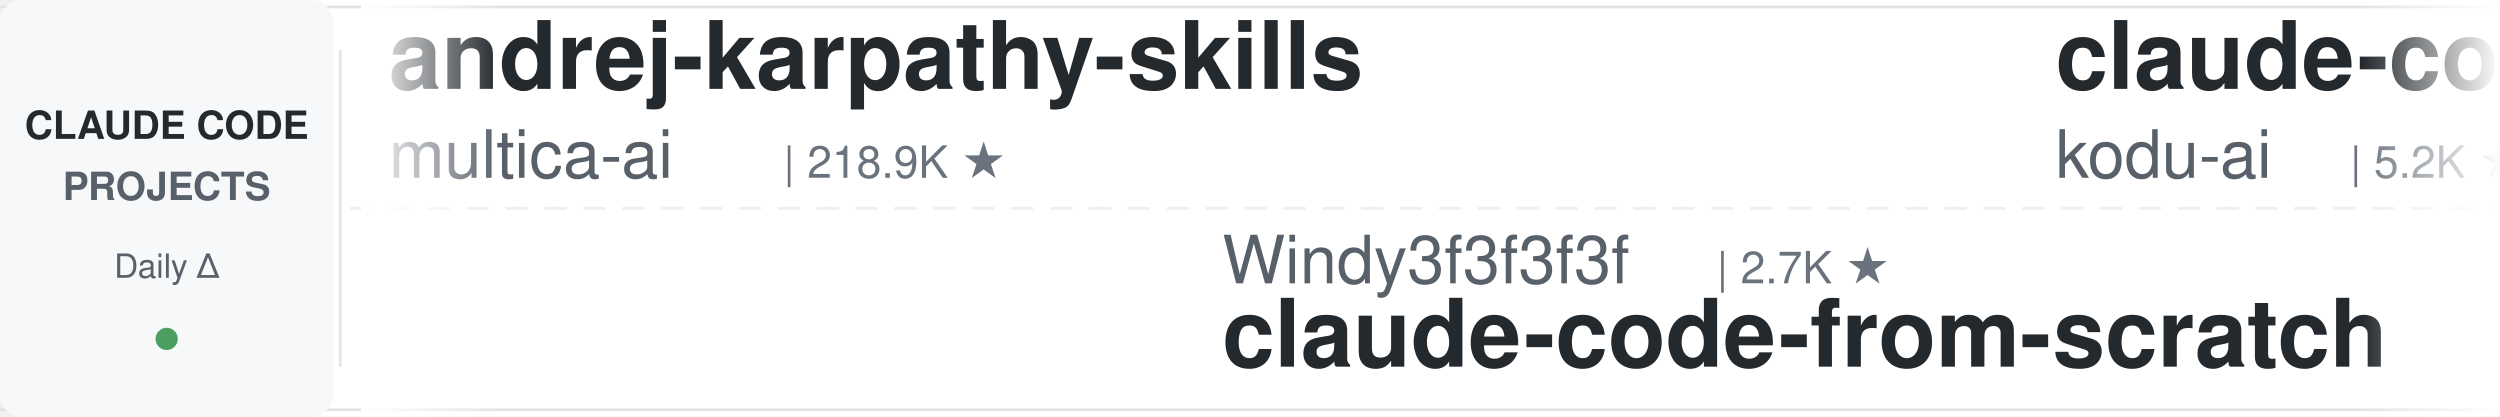
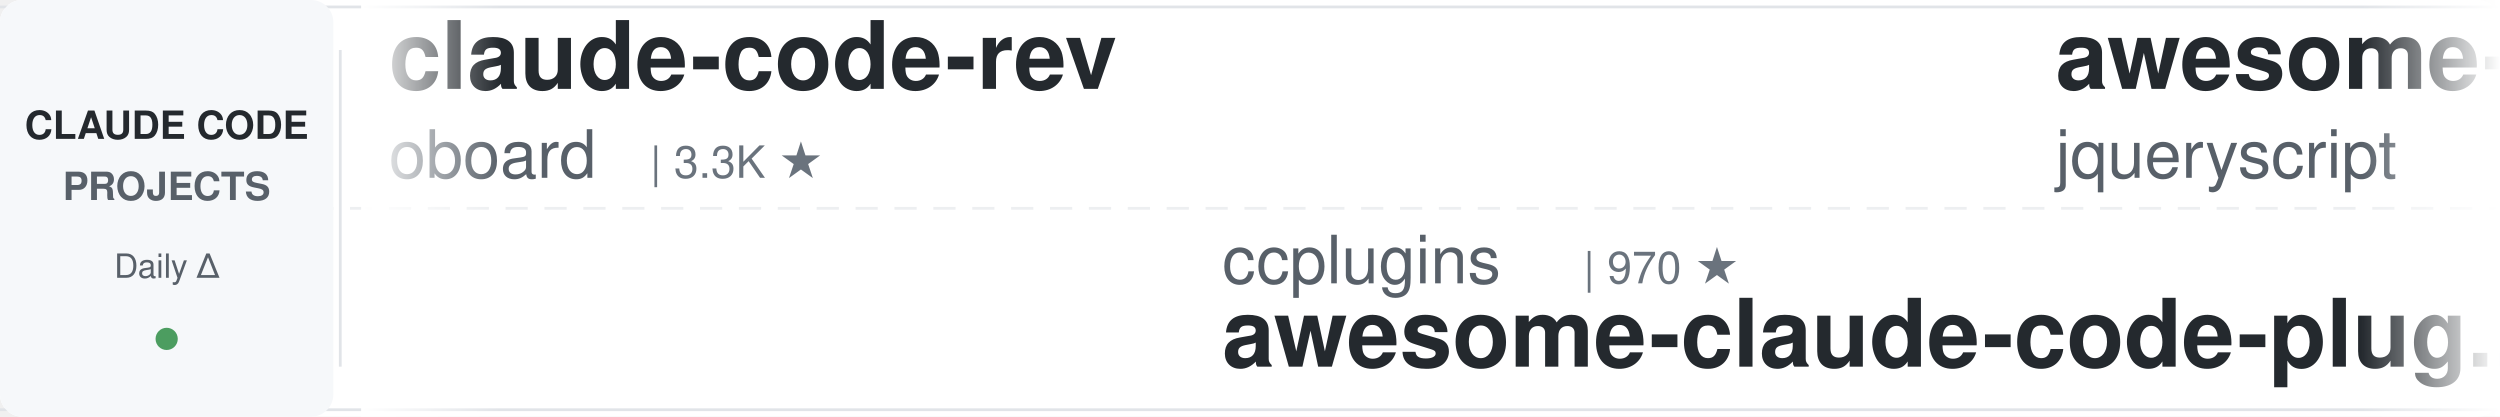
<svg xmlns="http://www.w3.org/2000/svg" width="900" height="150">
  <defs>
    <linearGradient id="leftFade" x1="0%" y1="0%" x2="100%" y2="0%">
      <stop offset="0%" style="stop-color:#ffffff;stop-opacity:1" />
      <stop offset="100%" style="stop-color:#ffffff;stop-opacity:0" />
    </linearGradient>
    <linearGradient id="rightFade" x1="0%" y1="0%" x2="100%" y2="0%">
      <stop offset="0%" style="stop-color:#ffffff;stop-opacity:0" />
      <stop offset="100%" style="stop-color:#ffffff;stop-opacity:1" />
    </linearGradient>
  </defs>
  <rect width="900" height="150" fill="#ffffff" rx="8" />
  <rect x="0" y="2" width="900" height="1" fill="#e1e4e8" />
  <rect x="0" y="147" width="900" height="1" fill="#e1e4e8" />
  <line x1="0" y1="75" x2="900" y2="75" stroke="#e1e4e8" stroke-width="1" stroke-dasharray="8 6" opacity="0.6" />
  <rect x="0" y="0" width="120" height="150" fill="#f6f8fa" rx="8" />
  <text x="60" y="50" font-family="-apple-system, BlinkMacSystemFont, 'Segoe UI', Helvetica, Arial, sans-serif" font-size="14" font-weight="600" fill="#24292e" text-anchor="middle">CLAUDE CODE</text>
  <text x="60" y="72" font-family="-apple-system, BlinkMacSystemFont, 'Segoe UI', Helvetica, Arial, sans-serif" font-size="14" font-weight="600" fill="#586069" text-anchor="middle">PROJECTS</text>
  <text x="60" y="100" font-family="-apple-system, BlinkMacSystemFont, 'Segoe UI', Helvetica, Arial, sans-serif" font-size="12" font-weight="500" fill="#586069" text-anchor="middle">Daily Δ</text>
  <circle cx="60" cy="122" r="4" fill="#22863a" opacity="0.8" />
  <rect x="122" y="18" width="1" height="114" fill="#e1e4e8" />
  <clipPath id="tickerClip">
    <rect x="130" y="0" width="770" height="150" />
  </clipPath>
  <g clip-path="url(#tickerClip)">
    <g id="tickerItems">
      <animateTransform attributeName="transform" attributeType="XML" type="translate" from="0 0" to="-3000 0" dur="54s" repeatCount="indefinite" />
      <g transform="translate(0, 0)">
-         <text x="140" y="32" font-family="-apple-system, BlinkMacSystemFont, 'Segoe UI', Helvetica, Arial, sans-serif" font-size="34" font-weight="600" fill="#24292e">andrej-karpathy-skills</text>
-         <text x="140" y="64" font-family="-apple-system, BlinkMacSystemFont, 'Segoe UI', Helvetica, Arial, sans-serif" font-size="24" font-weight="400" fill="#586069">multica-ai</text>
-         <text x="282" y="64" font-family="-apple-system, BlinkMacSystemFont, 'Segoe UI', Helvetica, Arial, sans-serif" font-size="16" font-weight="500" fill="#6a737d">| 218.9K ★</text>
+         <text x="140" y="32" font-family="-apple-system, BlinkMacSystemFont, 'Segoe UI', Helvetica, Arial, sans-serif" font-size="34" font-weight="600" fill="#24292e">claude-code-rev</text>
+         <text x="140" y="64" font-family="-apple-system, BlinkMacSystemFont, 'Segoe UI', Helvetica, Arial, sans-serif" font-size="24" font-weight="400" fill="#586069">oboard</text>
+         <text x="234" y="64" font-family="-apple-system, BlinkMacSystemFont, 'Segoe UI', Helvetica, Arial, sans-serif" font-size="16" font-weight="500" fill="#6a737d">| 3.3K ★</text>
      </g>
      <g transform="translate(300, 0)">
-         <text x="140" y="102" font-family="-apple-system, BlinkMacSystemFont, 'Segoe UI', Helvetica, Arial, sans-serif" font-size="24" font-weight="400" fill="#586069">Windy3f3f3f3f</text>
-         <text x="318" y="102" font-family="-apple-system, BlinkMacSystemFont, 'Segoe UI', Helvetica, Arial, sans-serif" font-size="16" font-weight="500" fill="#6a737d">| 2.7K ★</text>
-         <text x="140" y="132" font-family="-apple-system, BlinkMacSystemFont, 'Segoe UI', Helvetica, Arial, sans-serif" font-size="34" font-weight="600" fill="#24292e">claude-code-from-scratch</text>
+         <text x="140" y="102" font-family="-apple-system, BlinkMacSystemFont, 'Segoe UI', Helvetica, Arial, sans-serif" font-size="24" font-weight="400" fill="#586069">ccplugins</text>
+         <text x="270" y="102" font-family="-apple-system, BlinkMacSystemFont, 'Segoe UI', Helvetica, Arial, sans-serif" font-size="16" font-weight="500" fill="#6a737d">| 970 ★</text>
+         <text x="140" y="132" font-family="-apple-system, BlinkMacSystemFont, 'Segoe UI', Helvetica, Arial, sans-serif" font-size="34" font-weight="600" fill="#24292e">awesome-claude-code-plug...</text>
      </g>
      <g transform="translate(600, 0)">
-         <text x="140" y="32" font-family="-apple-system, BlinkMacSystemFont, 'Segoe UI', Helvetica, Arial, sans-serif" font-size="34" font-weight="600" fill="#24292e">claude-coder</text>
-         <text x="140" y="64" font-family="-apple-system, BlinkMacSystemFont, 'Segoe UI', Helvetica, Arial, sans-serif" font-size="24" font-weight="400" fill="#586069">kodu-ai</text>
-         <text x="246" y="64" font-family="-apple-system, BlinkMacSystemFont, 'Segoe UI', Helvetica, Arial, sans-serif" font-size="16" font-weight="500" fill="#6a737d">| 5.2K ★</text>
+         <text x="140" y="32" font-family="-apple-system, BlinkMacSystemFont, 'Segoe UI', Helvetica, Arial, sans-serif" font-size="34" font-weight="600" fill="#24292e">awesome-claude-code</text>
+         <text x="140" y="64" font-family="-apple-system, BlinkMacSystemFont, 'Segoe UI', Helvetica, Arial, sans-serif" font-size="24" font-weight="400" fill="#586069">jqueryscript</text>
+         <text x="306" y="64" font-family="-apple-system, BlinkMacSystemFont, 'Segoe UI', Helvetica, Arial, sans-serif" font-size="16" font-weight="500" fill="#6a737d">| 529 ★</text>
      </g>
      <g transform="translate(900, 0)">
-         <text x="140" y="102" font-family="-apple-system, BlinkMacSystemFont, 'Segoe UI', Helvetica, Arial, sans-serif" font-size="24" font-weight="400" fill="#586069">Alishahryar1</text>
-         <text x="306" y="102" font-family="-apple-system, BlinkMacSystemFont, 'Segoe UI', Helvetica, Arial, sans-serif" font-size="16" font-weight="500" fill="#6a737d">| 58.1K ★</text>
-         <text x="140" y="132" font-family="-apple-system, BlinkMacSystemFont, 'Segoe UI', Helvetica, Arial, sans-serif" font-size="34" font-weight="600" fill="#24292e">free-claude-code</text>
+         <text x="140" y="102" font-family="-apple-system, BlinkMacSystemFont, 'Segoe UI', Helvetica, Arial, sans-serif" font-size="24" font-weight="400" fill="#586069">Donchitos</text>
+         <text x="270" y="102" font-family="-apple-system, BlinkMacSystemFont, 'Segoe UI', Helvetica, Arial, sans-serif" font-size="16" font-weight="500" fill="#6a737d">| 26.2K ★</text>
+         <text x="140" y="132" font-family="-apple-system, BlinkMacSystemFont, 'Segoe UI', Helvetica, Arial, sans-serif" font-size="34" font-weight="600" fill="#24292e">Claude-Code-Game-Studios</text>
      </g>
      <g transform="translate(1200, 0)">
        <text x="140" y="32" font-family="-apple-system, BlinkMacSystemFont, 'Segoe UI', Helvetica, Arial, sans-serif" font-size="34" font-weight="600" fill="#24292e">claude-code-showcase</text>
        <text x="140" y="64" font-family="-apple-system, BlinkMacSystemFont, 'Segoe UI', Helvetica, Arial, sans-serif" font-size="24" font-weight="400" fill="#586069">ChrisWiles</text>
        <text x="282" y="64" font-family="-apple-system, BlinkMacSystemFont, 'Segoe UI', Helvetica, Arial, sans-serif" font-size="16" font-weight="500" fill="#6a737d">| 6.1K ★</text>
      </g>
      <g transform="translate(1500, 0)">
-         <text x="140" y="102" font-family="-apple-system, BlinkMacSystemFont, 'Segoe UI', Helvetica, Arial, sans-serif" font-size="24" font-weight="400" fill="#586069">OneRedOak</text>
-         <text x="270" y="102" font-family="-apple-system, BlinkMacSystemFont, 'Segoe UI', Helvetica, Arial, sans-serif" font-size="16" font-weight="500" fill="#6a737d">| 3.9K ★</text>
-         <text x="140" y="132" font-family="-apple-system, BlinkMacSystemFont, 'Segoe UI', Helvetica, Arial, sans-serif" font-size="34" font-weight="600" fill="#24292e">claude-code-workflows</text>
+         <text x="140" y="102" font-family="-apple-system, BlinkMacSystemFont, 'Segoe UI', Helvetica, Arial, sans-serif" font-size="24" font-weight="400" fill="#586069">darcyegb</text>
+         <text x="258" y="102" font-family="-apple-system, BlinkMacSystemFont, 'Segoe UI', Helvetica, Arial, sans-serif" font-size="16" font-weight="500" fill="#6a737d">| 773 ★</text>
+         <text x="140" y="132" font-family="-apple-system, BlinkMacSystemFont, 'Segoe UI', Helvetica, Arial, sans-serif" font-size="34" font-weight="600" fill="#24292e">ClaudeCodeAgents</text>
      </g>
      <g transform="translate(1800, 0)">
-         <text x="140" y="32" font-family="-apple-system, BlinkMacSystemFont, 'Segoe UI', Helvetica, Arial, sans-serif" font-size="34" font-weight="600" fill="#24292e">how-claude-code-works</text>
-         <text x="140" y="64" font-family="-apple-system, BlinkMacSystemFont, 'Segoe UI', Helvetica, Arial, sans-serif" font-size="24" font-weight="400" fill="#586069">Windy3f3f3f3f</text>
-         <text x="318" y="64" font-family="-apple-system, BlinkMacSystemFont, 'Segoe UI', Helvetica, Arial, sans-serif" font-size="16" font-weight="500" fill="#6a737d">| 3.7K ★</text>
+         <text x="140" y="32" font-family="-apple-system, BlinkMacSystemFont, 'Segoe UI', Helvetica, Arial, sans-serif" font-size="34" font-weight="600" fill="#24292e">claude-code-action</text>
+         <text x="140" y="64" font-family="-apple-system, BlinkMacSystemFont, 'Segoe UI', Helvetica, Arial, sans-serif" font-size="24" font-weight="400" fill="#586069">anthropics</text>
+         <text x="282" y="64" font-family="-apple-system, BlinkMacSystemFont, 'Segoe UI', Helvetica, Arial, sans-serif" font-size="16" font-weight="500" fill="#6a737d">| 9.5K ★</text>
      </g>
      <g transform="translate(2100, 0)">
-         <text x="140" y="102" font-family="-apple-system, BlinkMacSystemFont, 'Segoe UI', Helvetica, Arial, sans-serif" font-size="24" font-weight="400" fill="#586069">musistudio</text>
-         <text x="282" y="102" font-family="-apple-system, BlinkMacSystemFont, 'Segoe UI', Helvetica, Arial, sans-serif" font-size="16" font-weight="500" fill="#6a737d">| 37.6K ★</text>
-         <text x="140" y="132" font-family="-apple-system, BlinkMacSystemFont, 'Segoe UI', Helvetica, Arial, sans-serif" font-size="34" font-weight="600" fill="#24292e">claude-code-router</text>
+         <text x="140" y="102" font-family="-apple-system, BlinkMacSystemFont, 'Segoe UI', Helvetica, Arial, sans-serif" font-size="24" font-weight="400" fill="#586069">daymade</text>
+         <text x="246" y="102" font-family="-apple-system, BlinkMacSystemFont, 'Segoe UI', Helvetica, Arial, sans-serif" font-size="16" font-weight="500" fill="#6a737d">| 1.5K ★</text>
+         <text x="140" y="132" font-family="-apple-system, BlinkMacSystemFont, 'Segoe UI', Helvetica, Arial, sans-serif" font-size="34" font-weight="600" fill="#24292e">claude-code-skills</text>
      </g>
      <g transform="translate(2400, 0)">
-         <text x="140" y="32" font-family="-apple-system, BlinkMacSystemFont, 'Segoe UI', Helvetica, Arial, sans-serif" font-size="34" font-weight="600" fill="#24292e">Dive-into-Claude-Code</text>
-         <text x="140" y="64" font-family="-apple-system, BlinkMacSystemFont, 'Segoe UI', Helvetica, Arial, sans-serif" font-size="24" font-weight="400" fill="#586069">VILA-Lab</text>
-         <text x="258" y="64" font-family="-apple-system, BlinkMacSystemFont, 'Segoe UI', Helvetica, Arial, sans-serif" font-size="16" font-weight="500" fill="#6a737d">| 2.2K ★</text>
+         <text x="140" y="32" font-family="-apple-system, BlinkMacSystemFont, 'Segoe UI', Helvetica, Arial, sans-serif" font-size="34" font-weight="600" fill="#24292e">arcads-claude-code</text>
+         <text x="140" y="64" font-family="-apple-system, BlinkMacSystemFont, 'Segoe UI', Helvetica, Arial, sans-serif" font-size="24" font-weight="400" fill="#586069">krusemediallc</text>
+         <text x="318" y="64" font-family="-apple-system, BlinkMacSystemFont, 'Segoe UI', Helvetica, Arial, sans-serif" font-size="16" font-weight="500" fill="#6a737d">| 1.6K ★</text>
      </g>
      <g transform="translate(2700, 0)">
-         <text x="140" y="102" font-family="-apple-system, BlinkMacSystemFont, 'Segoe UI', Helvetica, Arial, sans-serif" font-size="24" font-weight="400" fill="#586069">diet103</text>
-         <text x="246" y="102" font-family="-apple-system, BlinkMacSystemFont, 'Segoe UI', Helvetica, Arial, sans-serif" font-size="16" font-weight="500" fill="#6a737d">| 10.0K ★</text>
-         <text x="140" y="132" font-family="-apple-system, BlinkMacSystemFont, 'Segoe UI', Helvetica, Arial, sans-serif" font-size="34" font-weight="600" fill="#24292e">claude-code-infrastructu...</text>
+         <text x="140" y="102" font-family="-apple-system, BlinkMacSystemFont, 'Segoe UI', Helvetica, Arial, sans-serif" font-size="24" font-weight="400" fill="#586069">luyao618</text>
+         <text x="258" y="102" font-family="-apple-system, BlinkMacSystemFont, 'Segoe UI', Helvetica, Arial, sans-serif" font-size="16" font-weight="500" fill="#6a737d">| 1.7K ★</text>
+         <text x="140" y="132" font-family="-apple-system, BlinkMacSystemFont, 'Segoe UI', Helvetica, Arial, sans-serif" font-size="34" font-weight="600" fill="#24292e">Claude-Code-Source-Study</text>
      </g>
      <g transform="translate(3000, 0)">
-         <text x="140" y="32" font-family="-apple-system, BlinkMacSystemFont, 'Segoe UI', Helvetica, Arial, sans-serif" font-size="34" font-weight="600" fill="#24292e">andrej-karpathy-skills</text>
-         <text x="140" y="64" font-family="-apple-system, BlinkMacSystemFont, 'Segoe UI', Helvetica, Arial, sans-serif" font-size="24" font-weight="400" fill="#586069">multica-ai</text>
-         <text x="282" y="64" font-family="-apple-system, BlinkMacSystemFont, 'Segoe UI', Helvetica, Arial, sans-serif" font-size="16" font-weight="500" fill="#6a737d">| 218.9K ★</text>
+         <text x="140" y="32" font-family="-apple-system, BlinkMacSystemFont, 'Segoe UI', Helvetica, Arial, sans-serif" font-size="34" font-weight="600" fill="#24292e">claude-code-rev</text>
+         <text x="140" y="64" font-family="-apple-system, BlinkMacSystemFont, 'Segoe UI', Helvetica, Arial, sans-serif" font-size="24" font-weight="400" fill="#586069">oboard</text>
+         <text x="234" y="64" font-family="-apple-system, BlinkMacSystemFont, 'Segoe UI', Helvetica, Arial, sans-serif" font-size="16" font-weight="500" fill="#6a737d">| 3.3K ★</text>
      </g>
      <g transform="translate(3300, 0)">
-         <text x="140" y="102" font-family="-apple-system, BlinkMacSystemFont, 'Segoe UI', Helvetica, Arial, sans-serif" font-size="24" font-weight="400" fill="#586069">Windy3f3f3f3f</text>
-         <text x="318" y="102" font-family="-apple-system, BlinkMacSystemFont, 'Segoe UI', Helvetica, Arial, sans-serif" font-size="16" font-weight="500" fill="#6a737d">| 2.7K ★</text>
-         <text x="140" y="132" font-family="-apple-system, BlinkMacSystemFont, 'Segoe UI', Helvetica, Arial, sans-serif" font-size="34" font-weight="600" fill="#24292e">claude-code-from-scratch</text>
+         <text x="140" y="102" font-family="-apple-system, BlinkMacSystemFont, 'Segoe UI', Helvetica, Arial, sans-serif" font-size="24" font-weight="400" fill="#586069">ccplugins</text>
+         <text x="270" y="102" font-family="-apple-system, BlinkMacSystemFont, 'Segoe UI', Helvetica, Arial, sans-serif" font-size="16" font-weight="500" fill="#6a737d">| 970 ★</text>
+         <text x="140" y="132" font-family="-apple-system, BlinkMacSystemFont, 'Segoe UI', Helvetica, Arial, sans-serif" font-size="34" font-weight="600" fill="#24292e">awesome-claude-code-plug...</text>
      </g>
      <g transform="translate(3600, 0)">
-         <text x="140" y="32" font-family="-apple-system, BlinkMacSystemFont, 'Segoe UI', Helvetica, Arial, sans-serif" font-size="34" font-weight="600" fill="#24292e">claude-coder</text>
-         <text x="140" y="64" font-family="-apple-system, BlinkMacSystemFont, 'Segoe UI', Helvetica, Arial, sans-serif" font-size="24" font-weight="400" fill="#586069">kodu-ai</text>
-         <text x="246" y="64" font-family="-apple-system, BlinkMacSystemFont, 'Segoe UI', Helvetica, Arial, sans-serif" font-size="16" font-weight="500" fill="#6a737d">| 5.2K ★</text>
+         <text x="140" y="32" font-family="-apple-system, BlinkMacSystemFont, 'Segoe UI', Helvetica, Arial, sans-serif" font-size="34" font-weight="600" fill="#24292e">awesome-claude-code</text>
+         <text x="140" y="64" font-family="-apple-system, BlinkMacSystemFont, 'Segoe UI', Helvetica, Arial, sans-serif" font-size="24" font-weight="400" fill="#586069">jqueryscript</text>
+         <text x="306" y="64" font-family="-apple-system, BlinkMacSystemFont, 'Segoe UI', Helvetica, Arial, sans-serif" font-size="16" font-weight="500" fill="#6a737d">| 529 ★</text>
      </g>
      <g transform="translate(3900, 0)">
-         <text x="140" y="102" font-family="-apple-system, BlinkMacSystemFont, 'Segoe UI', Helvetica, Arial, sans-serif" font-size="24" font-weight="400" fill="#586069">Alishahryar1</text>
-         <text x="306" y="102" font-family="-apple-system, BlinkMacSystemFont, 'Segoe UI', Helvetica, Arial, sans-serif" font-size="16" font-weight="500" fill="#6a737d">| 58.1K ★</text>
-         <text x="140" y="132" font-family="-apple-system, BlinkMacSystemFont, 'Segoe UI', Helvetica, Arial, sans-serif" font-size="34" font-weight="600" fill="#24292e">free-claude-code</text>
+         <text x="140" y="102" font-family="-apple-system, BlinkMacSystemFont, 'Segoe UI', Helvetica, Arial, sans-serif" font-size="24" font-weight="400" fill="#586069">Donchitos</text>
+         <text x="270" y="102" font-family="-apple-system, BlinkMacSystemFont, 'Segoe UI', Helvetica, Arial, sans-serif" font-size="16" font-weight="500" fill="#6a737d">| 26.2K ★</text>
+         <text x="140" y="132" font-family="-apple-system, BlinkMacSystemFont, 'Segoe UI', Helvetica, Arial, sans-serif" font-size="34" font-weight="600" fill="#24292e">Claude-Code-Game-Studios</text>
      </g>
    </g>
  </g>
  <rect x="130" y="0" width="50" height="150" fill="url(#leftFade)" />
  <rect x="850" y="0" width="50" height="150" fill="url(#rightFade)" />
</svg>
